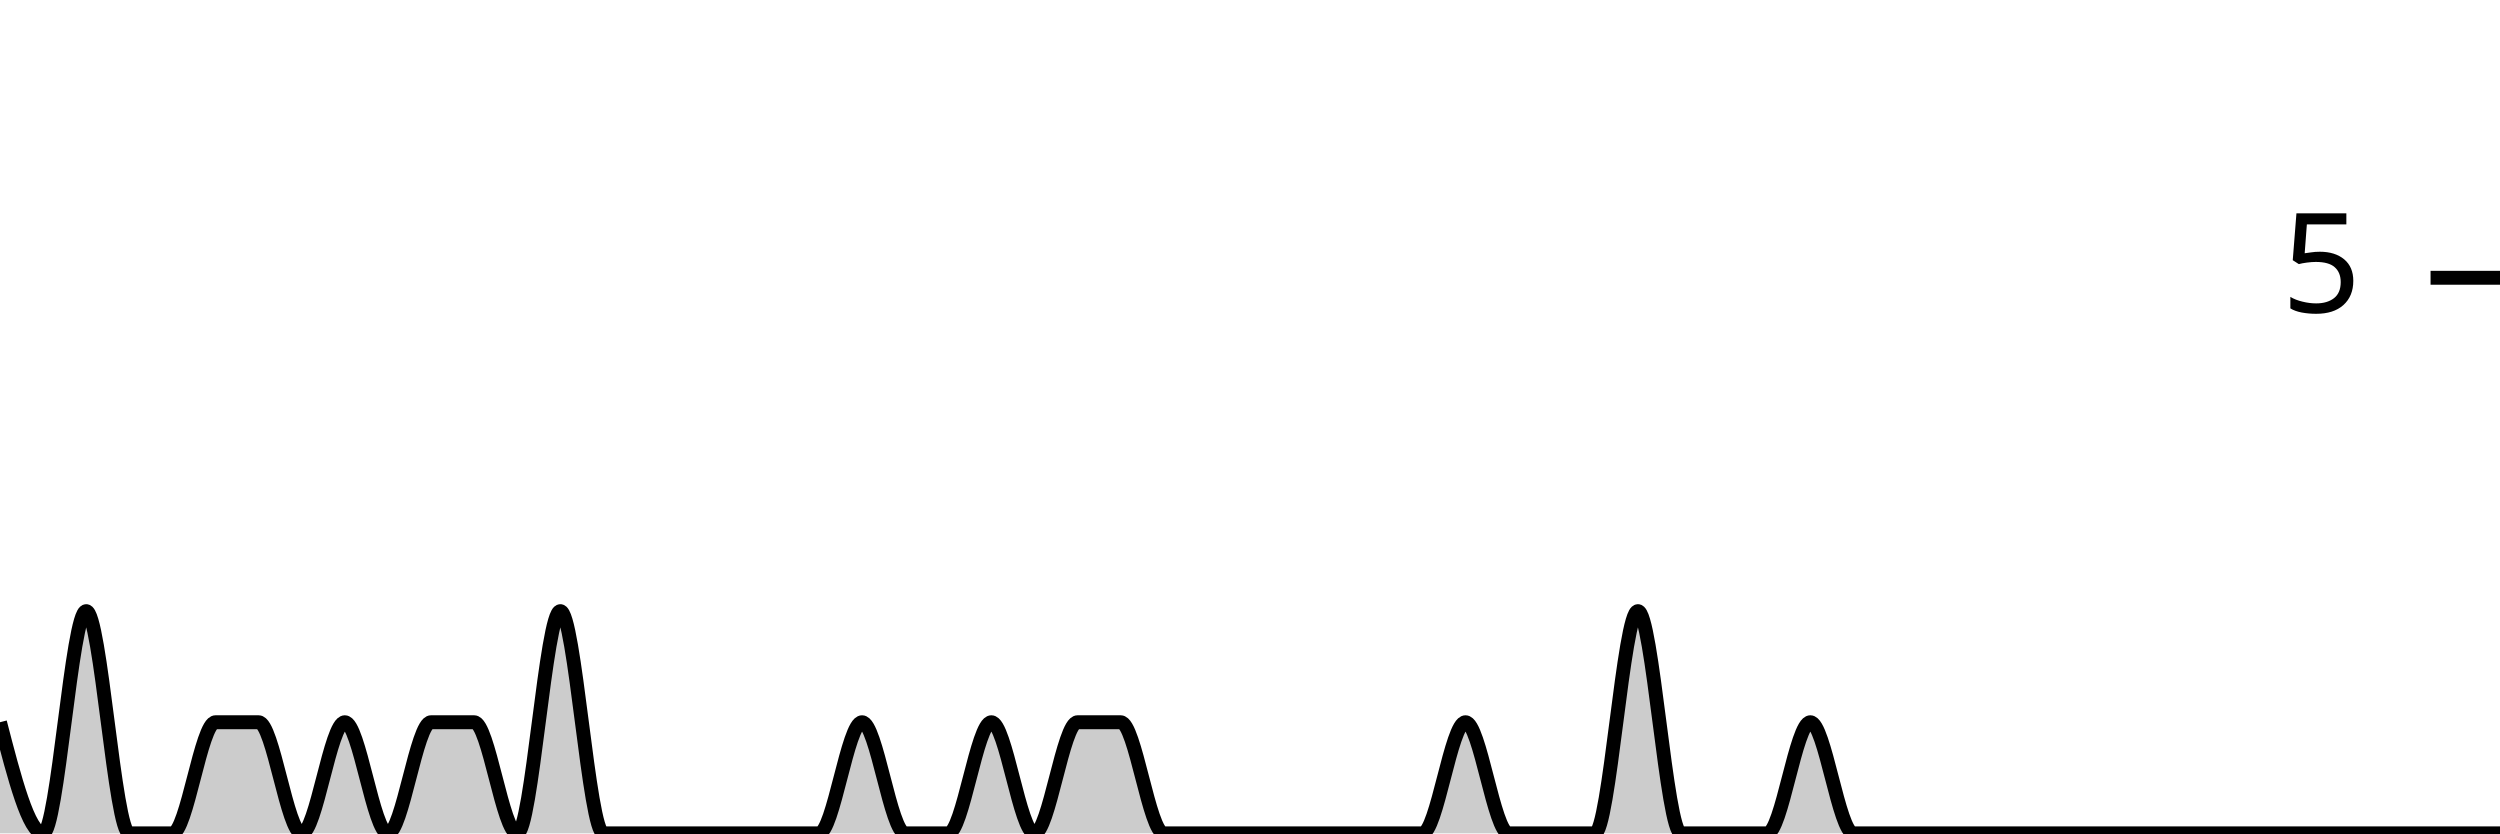
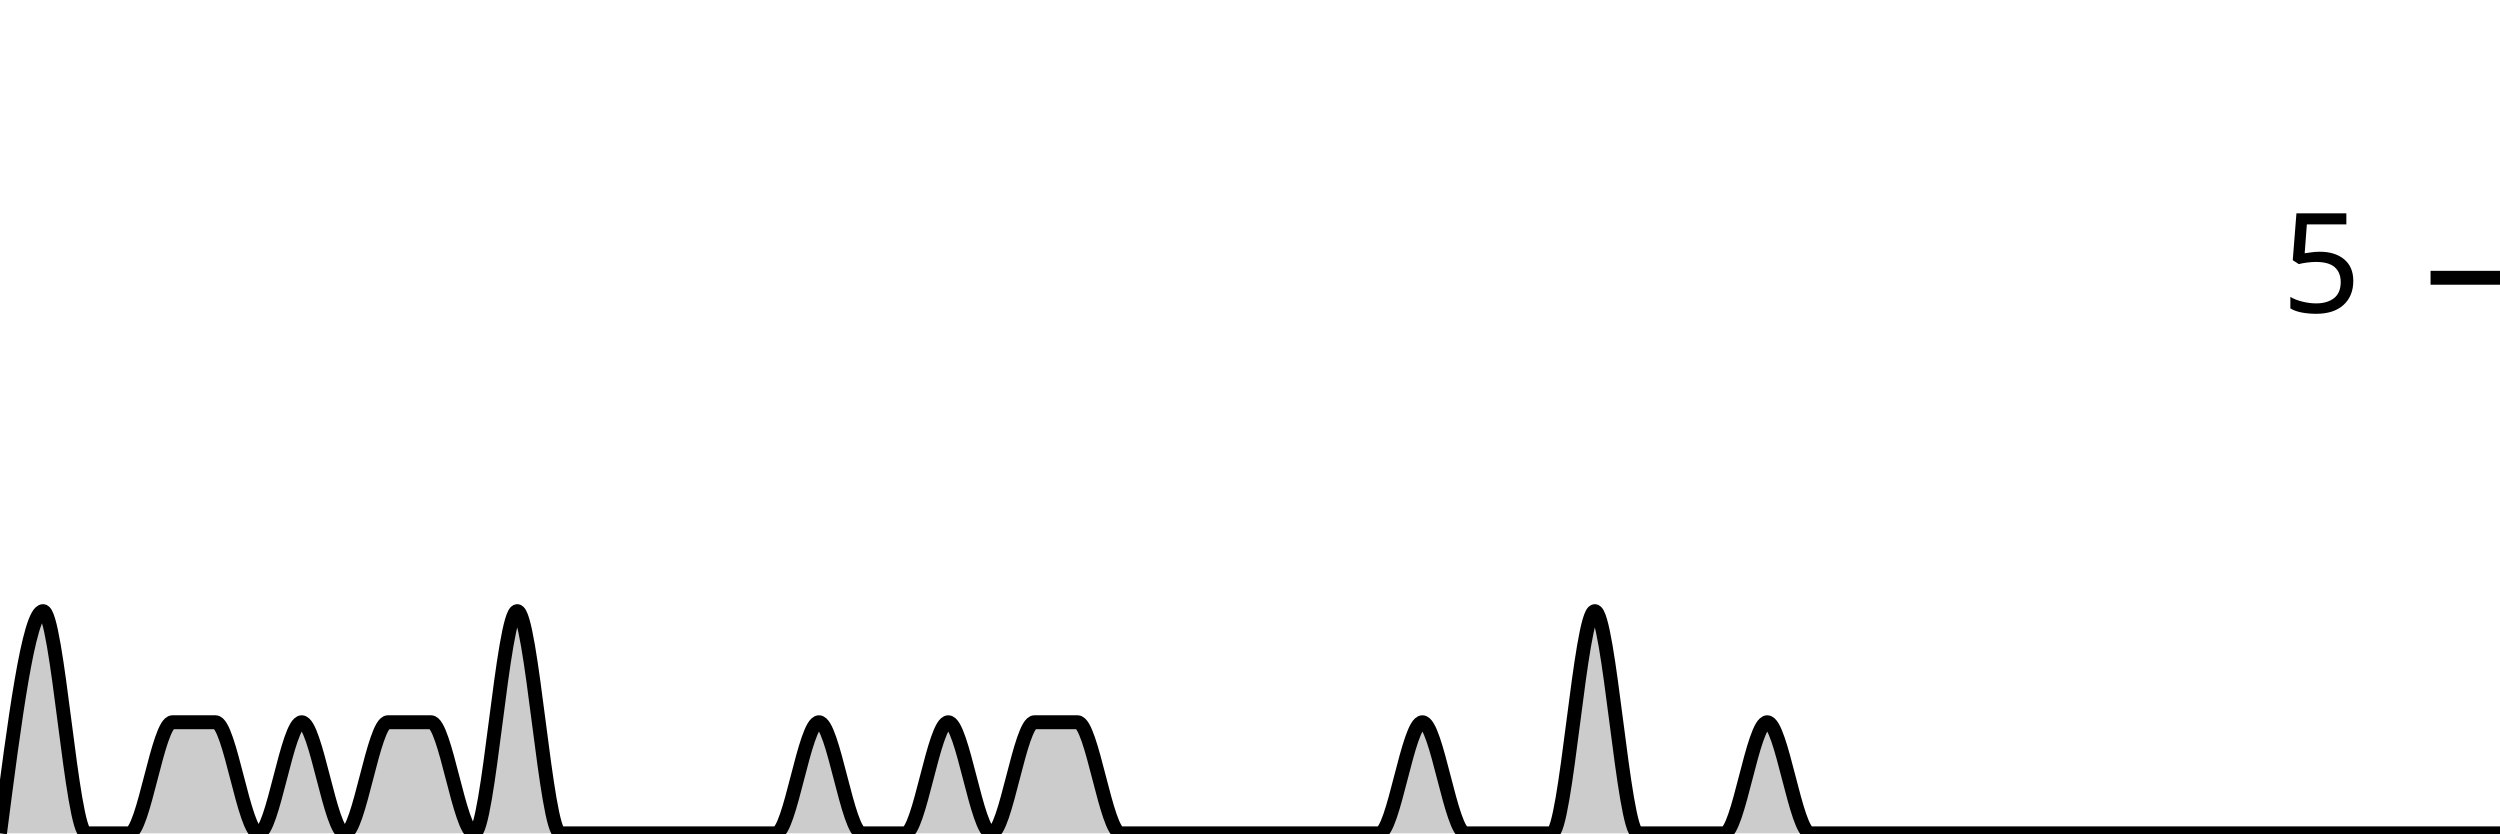
<svg xmlns="http://www.w3.org/2000/svg" viewBox="0 0 180 60">
  <g transform="translate(0,20)">
-     <path class="area" fill="rgba(0, 0, 0, 0.2)" d="M0,32C1.034,36,2.069,40,3.103,40C4.138,40,5.172,24,6.207,24C7.241,24,8.276,40,9.31,40C10.345,40,11.379,40,12.414,40C13.448,40,14.483,32,15.517,32C16.552,32,17.586,32,18.621,32C19.655,32,20.69,40,21.724,40C22.759,40,23.793,32,24.828,32C25.862,32,26.897,40,27.931,40C28.966,40,30,32,31.034,32C32.069,32,33.103,32,34.138,32C35.172,32,36.207,40,37.241,40C38.276,40,39.31,24,40.345,24C41.379,24,42.414,40,43.448,40C44.483,40,45.517,40,46.552,40C47.586,40,48.621,40,49.655,40C50.69,40,51.724,40,52.759,40C53.793,40,54.828,40,55.862,40C56.897,40,57.931,40,58.966,40C60,40,61.034,32,62.069,32C63.103,32,64.138,40,65.172,40C66.207,40,67.241,40,68.276,40C69.31,40,70.345,32,71.379,32C72.414,32,73.448,40,74.483,40C75.517,40,76.552,32,77.586,32C78.621,32,79.655,32,80.69,32C81.724,32,82.759,40,83.793,40C84.828,40,85.862,40,86.897,40C87.931,40,88.966,40,90,40C91.034,40,92.069,40,93.103,40C94.138,40,95.172,40,96.207,40C97.241,40,98.276,40,99.31,40C100.345,40,101.379,40,102.414,40C103.448,40,104.483,32,105.517,32C106.552,32,107.586,40,108.621,40C109.655,40,110.69,40,111.724,40C112.759,40,113.793,40,114.828,40C115.862,40,116.897,24,117.931,24C118.966,24,120,40,121.034,40C122.069,40,123.103,40,124.138,40C125.172,40,126.207,40,127.241,40C128.276,40,129.31,32,130.345,32C131.379,32,132.414,40,133.448,40C134.483,40,135.517,40,136.552,40C137.586,40,138.621,40,139.655,40C140.69,40,141.724,40,142.759,40C143.793,40,144.828,40,145.862,40C146.897,40,147.931,40,148.966,40C150,40,151.034,40,152.069,40C153.103,40,154.138,40,155.172,40C156.207,40,157.241,40,158.276,40C159.31,40,160.345,40,161.379,40C162.414,40,163.448,40,164.483,40C165.517,40,166.552,40,167.586,40C168.621,40,169.655,40,170.69,40C171.724,40,172.759,40,173.793,40C174.828,40,175.862,40,176.897,40C177.931,40,178.966,40,180,40L180,40C178.966,40,177.931,40,176.897,40C175.862,40,174.828,40,173.793,40C172.759,40,171.724,40,170.69,40C169.655,40,168.621,40,167.586,40C166.552,40,165.517,40,164.483,40C163.448,40,162.414,40,161.379,40C160.345,40,159.31,40,158.276,40C157.241,40,156.207,40,155.172,40C154.138,40,153.103,40,152.069,40C151.034,40,150,40,148.966,40C147.931,40,146.897,40,145.862,40C144.828,40,143.793,40,142.759,40C141.724,40,140.69,40,139.655,40C138.621,40,137.586,40,136.552,40C135.517,40,134.483,40,133.448,40C132.414,40,131.379,40,130.345,40C129.31,40,128.276,40,127.241,40C126.207,40,125.172,40,124.138,40C123.103,40,122.069,40,121.034,40C120,40,118.966,40,117.931,40C116.897,40,115.862,40,114.828,40C113.793,40,112.759,40,111.724,40C110.69,40,109.655,40,108.621,40C107.586,40,106.552,40,105.517,40C104.483,40,103.448,40,102.414,40C101.379,40,100.345,40,99.31,40C98.276,40,97.241,40,96.207,40C95.172,40,94.138,40,93.103,40C92.069,40,91.034,40,90,40C88.966,40,87.931,40,86.897,40C85.862,40,84.828,40,83.793,40C82.759,40,81.724,40,80.69,40C79.655,40,78.621,40,77.586,40C76.552,40,75.517,40,74.483,40C73.448,40,72.414,40,71.379,40C70.345,40,69.31,40,68.276,40C67.241,40,66.207,40,65.172,40C64.138,40,63.103,40,62.069,40C61.034,40,60,40,58.966,40C57.931,40,56.897,40,55.862,40C54.828,40,53.793,40,52.759,40C51.724,40,50.69,40,49.655,40C48.621,40,47.586,40,46.552,40C45.517,40,44.483,40,43.448,40C42.414,40,41.379,40,40.345,40C39.31,40,38.276,40,37.241,40C36.207,40,35.172,40,34.138,40C33.103,40,32.069,40,31.034,40C30,40,28.966,40,27.931,40C26.897,40,25.862,40,24.828,40C23.793,40,22.759,40,21.724,40C20.69,40,19.655,40,18.621,40C17.586,40,16.552,40,15.517,40C14.483,40,13.448,40,12.414,40C11.379,40,10.345,40,9.31,40C8.276,40,7.241,40,6.207,40C5.172,40,4.138,40,3.103,40C2.069,40,1.034,40,0,40Z" />
-     <path class="line" stroke="black" fill="none" d="M0,32C1.034,36,2.069,40,3.103,40C4.138,40,5.172,24,6.207,24C7.241,24,8.276,40,9.31,40C10.345,40,11.379,40,12.414,40C13.448,40,14.483,32,15.517,32C16.552,32,17.586,32,18.621,32C19.655,32,20.69,40,21.724,40C22.759,40,23.793,32,24.828,32C25.862,32,26.897,40,27.931,40C28.966,40,30,32,31.034,32C32.069,32,33.103,32,34.138,32C35.172,32,36.207,40,37.241,40C38.276,40,39.31,24,40.345,24C41.379,24,42.414,40,43.448,40C44.483,40,45.517,40,46.552,40C47.586,40,48.621,40,49.655,40C50.69,40,51.724,40,52.759,40C53.793,40,54.828,40,55.862,40C56.897,40,57.931,40,58.966,40C60,40,61.034,32,62.069,32C63.103,32,64.138,40,65.172,40C66.207,40,67.241,40,68.276,40C69.31,40,70.345,32,71.379,32C72.414,32,73.448,40,74.483,40C75.517,40,76.552,32,77.586,32C78.621,32,79.655,32,80.69,32C81.724,32,82.759,40,83.793,40C84.828,40,85.862,40,86.897,40C87.931,40,88.966,40,90,40C91.034,40,92.069,40,93.103,40C94.138,40,95.172,40,96.207,40C97.241,40,98.276,40,99.31,40C100.345,40,101.379,40,102.414,40C103.448,40,104.483,32,105.517,32C106.552,32,107.586,40,108.621,40C109.655,40,110.69,40,111.724,40C112.759,40,113.793,40,114.828,40C115.862,40,116.897,24,117.931,24C118.966,24,120,40,121.034,40C122.069,40,123.103,40,124.138,40C125.172,40,126.207,40,127.241,40C128.276,40,129.31,32,130.345,32C131.379,32,132.414,40,133.448,40C134.483,40,135.517,40,136.552,40C137.586,40,138.621,40,139.655,40C140.69,40,141.724,40,142.759,40C143.793,40,144.828,40,145.862,40C146.897,40,147.931,40,148.966,40C150,40,151.034,40,152.069,40C153.103,40,154.138,40,155.172,40C156.207,40,157.241,40,158.276,40C159.31,40,160.345,40,161.379,40C162.414,40,163.448,40,164.483,40C165.517,40,166.552,40,167.586,40C168.621,40,169.655,40,170.69,40C171.724,40,172.759,40,173.793,40C174.828,40,175.862,40,176.897,40C177.931,40,178.966,40,180,40" />
+     <path class="area" fill="rgba(0, 0, 0, 0.2)" d="M0,40C1.034,32,2.069,24,3.103,24C4.138,24,5.172,40,6.207,40C7.241,40,8.276,40,9.31,40C10.345,40,11.379,32,12.414,32C13.448,32,14.483,32,15.517,32C16.552,32,17.586,40,18.621,40C19.655,40,20.69,32,21.724,32C22.759,32,23.793,40,24.828,40C25.862,40,26.897,32,27.931,32C28.966,32,30,32,31.034,32C32.069,32,33.103,40,34.138,40C35.172,40,36.207,24,37.241,24C38.276,24,39.31,40,40.345,40C41.379,40,42.414,40,43.448,40C44.483,40,45.517,40,46.552,40C47.586,40,48.621,40,49.655,40C50.69,40,51.724,40,52.759,40C53.793,40,54.828,40,55.862,40C56.897,40,57.931,32,58.966,32C60,32,61.034,40,62.069,40C63.103,40,64.138,40,65.172,40C66.207,40,67.241,32,68.276,32C69.31,32,70.345,40,71.379,40C72.414,40,73.448,32,74.483,32C75.517,32,76.552,32,77.586,32C78.621,32,79.655,40,80.69,40C81.724,40,82.759,40,83.793,40C84.828,40,85.862,40,86.897,40C87.931,40,88.966,40,90,40C91.034,40,92.069,40,93.103,40C94.138,40,95.172,40,96.207,40C97.241,40,98.276,40,99.31,40C100.345,40,101.379,32,102.414,32C103.448,32,104.483,40,105.517,40C106.552,40,107.586,40,108.621,40C109.655,40,110.69,40,111.724,40C112.759,40,113.793,24,114.828,24C115.862,24,116.897,40,117.931,40C118.966,40,120,40,121.034,40C122.069,40,123.103,40,124.138,40C125.172,40,126.207,32,127.241,32C128.276,32,129.31,40,130.345,40C131.379,40,132.414,40,133.448,40C134.483,40,135.517,40,136.552,40C137.586,40,138.621,40,139.655,40C140.69,40,141.724,40,142.759,40C143.793,40,144.828,40,145.862,40C146.897,40,147.931,40,148.966,40C150,40,151.034,40,152.069,40C153.103,40,154.138,40,155.172,40C156.207,40,157.241,40,158.276,40C159.31,40,160.345,40,161.379,40C162.414,40,163.448,40,164.483,40C165.517,40,166.552,40,167.586,40C168.621,40,169.655,40,170.69,40C171.724,40,172.759,40,173.793,40C174.828,40,175.862,40,176.897,40C177.931,40,178.966,40,180,40L180,40C178.966,40,177.931,40,176.897,40C175.862,40,174.828,40,173.793,40C172.759,40,171.724,40,170.69,40C169.655,40,168.621,40,167.586,40C166.552,40,165.517,40,164.483,40C163.448,40,162.414,40,161.379,40C160.345,40,159.31,40,158.276,40C157.241,40,156.207,40,155.172,40C154.138,40,153.103,40,152.069,40C151.034,40,150,40,148.966,40C147.931,40,146.897,40,145.862,40C144.828,40,143.793,40,142.759,40C141.724,40,140.69,40,139.655,40C138.621,40,137.586,40,136.552,40C135.517,40,134.483,40,133.448,40C132.414,40,131.379,40,130.345,40C129.31,40,128.276,40,127.241,40C126.207,40,125.172,40,124.138,40C123.103,40,122.069,40,121.034,40C120,40,118.966,40,117.931,40C116.897,40,115.862,40,114.828,40C113.793,40,112.759,40,111.724,40C110.69,40,109.655,40,108.621,40C107.586,40,106.552,40,105.517,40C104.483,40,103.448,40,102.414,40C101.379,40,100.345,40,99.31,40C98.276,40,97.241,40,96.207,40C95.172,40,94.138,40,93.103,40C92.069,40,91.034,40,90,40C88.966,40,87.931,40,86.897,40C85.862,40,84.828,40,83.793,40C82.759,40,81.724,40,80.69,40C79.655,40,78.621,40,77.586,40C76.552,40,75.517,40,74.483,40C73.448,40,72.414,40,71.379,40C70.345,40,69.31,40,68.276,40C67.241,40,66.207,40,65.172,40C64.138,40,63.103,40,62.069,40C61.034,40,60,40,58.966,40C57.931,40,56.897,40,55.862,40C54.828,40,53.793,40,52.759,40C51.724,40,50.69,40,49.655,40C48.621,40,47.586,40,46.552,40C45.517,40,44.483,40,43.448,40C42.414,40,41.379,40,40.345,40C39.31,40,38.276,40,37.241,40C36.207,40,35.172,40,34.138,40C33.103,40,32.069,40,31.034,40C30,40,28.966,40,27.931,40C26.897,40,25.862,40,24.828,40C23.793,40,22.759,40,21.724,40C20.69,40,19.655,40,18.621,40C17.586,40,16.552,40,15.517,40C14.483,40,13.448,40,12.414,40C11.379,40,10.345,40,9.31,40C8.276,40,7.241,40,6.207,40C5.172,40,4.138,40,3.103,40C2.069,40,1.034,40,0,40Z" />
+     <path class="line" stroke="black" fill="none" d="M0,40C1.034,32,2.069,24,3.103,24C4.138,24,5.172,40,6.207,40C7.241,40,8.276,40,9.31,40C10.345,40,11.379,32,12.414,32C13.448,32,14.483,32,15.517,32C16.552,32,17.586,40,18.621,40C19.655,40,20.69,32,21.724,32C22.759,32,23.793,40,24.828,40C25.862,40,26.897,32,27.931,32C28.966,32,30,32,31.034,32C32.069,32,33.103,40,34.138,40C35.172,40,36.207,24,37.241,24C38.276,24,39.31,40,40.345,40C41.379,40,42.414,40,43.448,40C44.483,40,45.517,40,46.552,40C47.586,40,48.621,40,49.655,40C50.69,40,51.724,40,52.759,40C53.793,40,54.828,40,55.862,40C56.897,40,57.931,32,58.966,32C60,32,61.034,40,62.069,40C63.103,40,64.138,40,65.172,40C66.207,40,67.241,32,68.276,32C69.31,32,70.345,40,71.379,40C72.414,40,73.448,32,74.483,32C75.517,32,76.552,32,77.586,32C78.621,32,79.655,40,80.69,40C81.724,40,82.759,40,83.793,40C84.828,40,85.862,40,86.897,40C87.931,40,88.966,40,90,40C91.034,40,92.069,40,93.103,40C94.138,40,95.172,40,96.207,40C97.241,40,98.276,40,99.31,40C100.345,40,101.379,32,102.414,32C103.448,32,104.483,40,105.517,40C106.552,40,107.586,40,108.621,40C109.655,40,110.69,40,111.724,40C112.759,40,113.793,24,114.828,24C115.862,24,116.897,40,117.931,40C118.966,40,120,40,121.034,40C122.069,40,123.103,40,124.138,40C125.172,40,126.207,32,127.241,32C128.276,32,129.31,40,130.345,40C131.379,40,132.414,40,133.448,40C134.483,40,135.517,40,136.552,40C137.586,40,138.621,40,139.655,40C140.69,40,141.724,40,142.759,40C143.793,40,144.828,40,145.862,40C146.897,40,147.931,40,148.966,40C150,40,151.034,40,152.069,40C153.103,40,154.138,40,155.172,40C156.207,40,157.241,40,158.276,40C159.31,40,160.345,40,161.379,40C162.414,40,163.448,40,164.483,40C165.517,40,166.552,40,167.586,40C168.621,40,169.655,40,170.69,40C171.724,40,172.759,40,173.793,40C174.828,40,175.862,40,176.897,40C177.931,40,178.966,40,180,40" />
    <path class="axis-ceiling" stroke-width="1" stroke="black" fill="none" d="M175,0L180,0" />
    <text class="axis-ceiling-label" font-family="sans-serif" text-anchor="end" font-size="10px" x="170" y="2.5">5</text>
  </g>
</svg>
